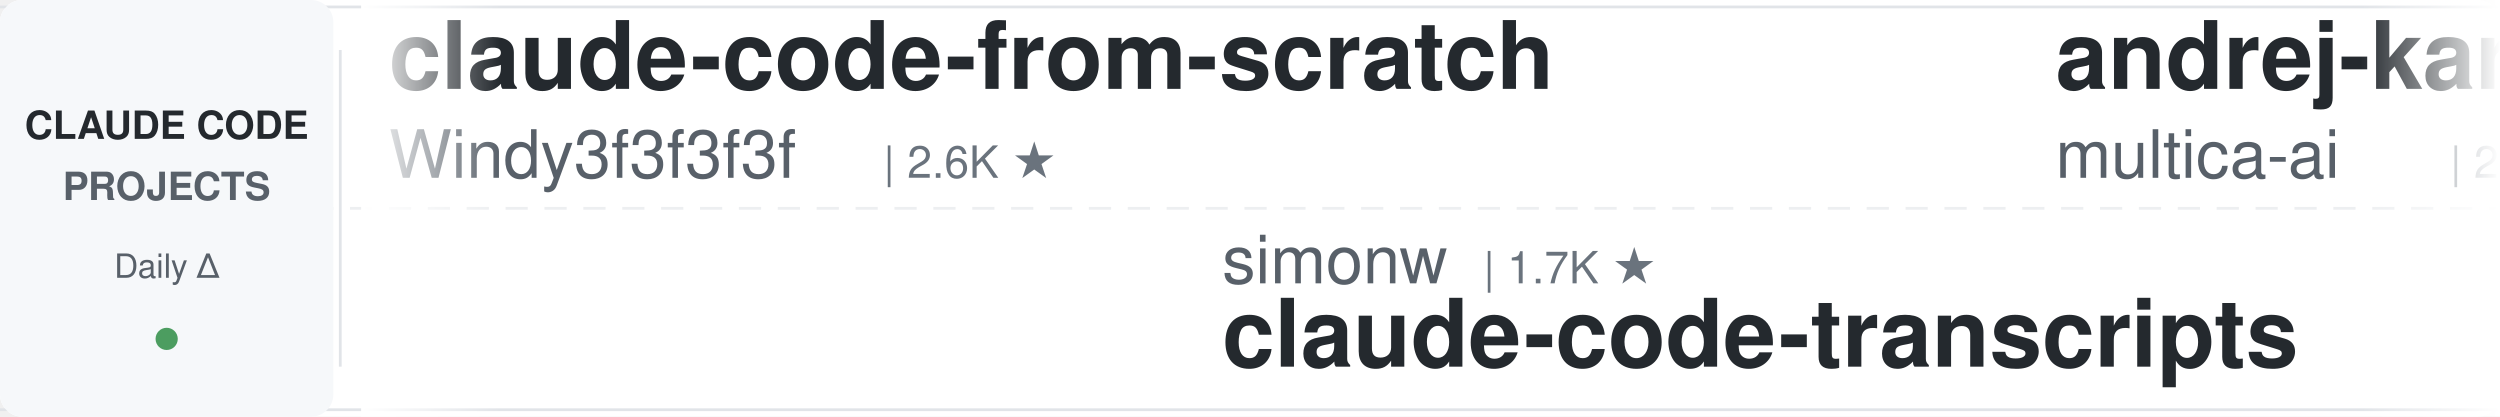
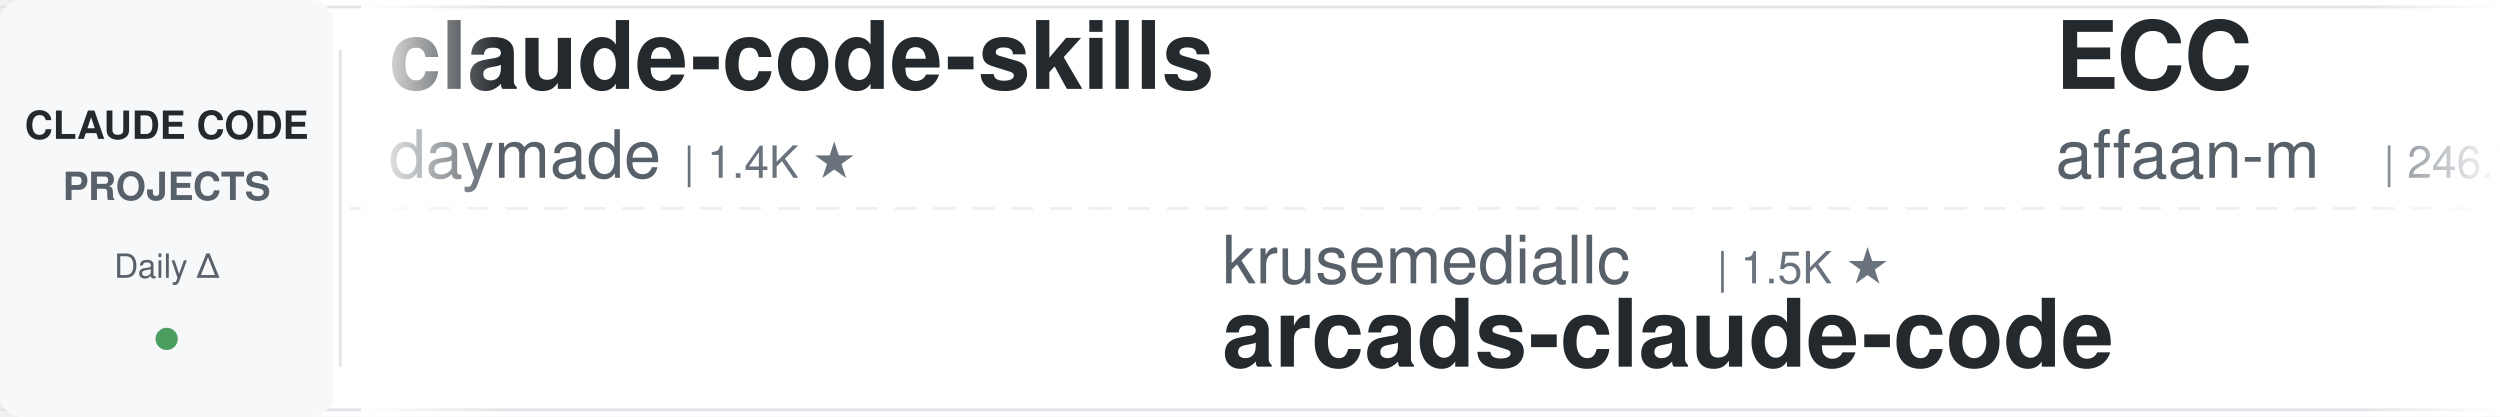
<svg xmlns="http://www.w3.org/2000/svg" width="900" height="150">
  <defs>
    <linearGradient id="leftFade" x1="0%" y1="0%" x2="100%" y2="0%">
      <stop offset="0%" style="stop-color:#ffffff;stop-opacity:1" />
      <stop offset="100%" style="stop-color:#ffffff;stop-opacity:0" />
    </linearGradient>
    <linearGradient id="rightFade" x1="0%" y1="0%" x2="100%" y2="0%">
      <stop offset="0%" style="stop-color:#ffffff;stop-opacity:0" />
      <stop offset="100%" style="stop-color:#ffffff;stop-opacity:1" />
    </linearGradient>
  </defs>
  <rect width="900" height="150" fill="#ffffff" rx="8" />
  <rect x="0" y="2" width="900" height="1" fill="#e1e4e8" />
  <rect x="0" y="147" width="900" height="1" fill="#e1e4e8" />
  <line x1="0" y1="75" x2="900" y2="75" stroke="#e1e4e8" stroke-width="1" stroke-dasharray="8 6" opacity="0.6" />
  <rect x="0" y="0" width="120" height="150" fill="#f6f8fa" rx="8" />
  <text x="60" y="50" font-family="-apple-system, BlinkMacSystemFont, 'Segoe UI', Helvetica, Arial, sans-serif" font-size="14" font-weight="600" fill="#24292e" text-anchor="middle">CLAUDE CODE</text>
  <text x="60" y="72" font-family="-apple-system, BlinkMacSystemFont, 'Segoe UI', Helvetica, Arial, sans-serif" font-size="14" font-weight="600" fill="#586069" text-anchor="middle">PROJECTS</text>
  <text x="60" y="100" font-family="-apple-system, BlinkMacSystemFont, 'Segoe UI', Helvetica, Arial, sans-serif" font-size="12" font-weight="500" fill="#586069" text-anchor="middle">Daily Δ</text>
  <circle cx="60" cy="122" r="4" fill="#22863a" opacity="0.8" />
  <rect x="122" y="18" width="1" height="114" fill="#e1e4e8" />
  <clipPath id="tickerClip">
    <rect x="130" y="0" width="770" height="150" />
  </clipPath>
  <g clip-path="url(#tickerClip)">
    <g id="tickerItems">
      <animateTransform attributeName="transform" attributeType="XML" type="translate" from="0 0" to="-3000 0" dur="54s" repeatCount="indefinite" />
      <g transform="translate(0, 0)">
-         <text x="140" y="32" font-family="-apple-system, BlinkMacSystemFont, 'Segoe UI', Helvetica, Arial, sans-serif" font-size="34" font-weight="600" fill="#24292e">claude-code-from-scratch</text>
-         <text x="140" y="64" font-family="-apple-system, BlinkMacSystemFont, 'Segoe UI', Helvetica, Arial, sans-serif" font-size="24" font-weight="400" fill="#586069">Windy3f3f3f3f</text>
-         <text x="318" y="64" font-family="-apple-system, BlinkMacSystemFont, 'Segoe UI', Helvetica, Arial, sans-serif" font-size="16" font-weight="500" fill="#6a737d">| 2.6K ★</text>
+         <text x="140" y="32" font-family="-apple-system, BlinkMacSystemFont, 'Segoe UI', Helvetica, Arial, sans-serif" font-size="34" font-weight="600" fill="#24292e">claude-code-skills</text>
+         <text x="140" y="64" font-family="-apple-system, BlinkMacSystemFont, 'Segoe UI', Helvetica, Arial, sans-serif" font-size="24" font-weight="400" fill="#586069">daymade</text>
+         <text x="246" y="64" font-family="-apple-system, BlinkMacSystemFont, 'Segoe UI', Helvetica, Arial, sans-serif" font-size="16" font-weight="500" fill="#6a737d">| 1.4K ★</text>
      </g>
      <g transform="translate(300, 0)">
-         <text x="140" y="102" font-family="-apple-system, BlinkMacSystemFont, 'Segoe UI', Helvetica, Arial, sans-serif" font-size="24" font-weight="400" fill="#586069">simonw</text>
-         <text x="234" y="102" font-family="-apple-system, BlinkMacSystemFont, 'Segoe UI', Helvetica, Arial, sans-serif" font-size="16" font-weight="500" fill="#6a737d">| 1.7K ★</text>
-         <text x="140" y="132" font-family="-apple-system, BlinkMacSystemFont, 'Segoe UI', Helvetica, Arial, sans-serif" font-size="34" font-weight="600" fill="#24292e">claude-code-transcripts</text>
+         <text x="140" y="102" font-family="-apple-system, BlinkMacSystemFont, 'Segoe UI', Helvetica, Arial, sans-serif" font-size="24" font-weight="400" fill="#586069">krusemediallc</text>
+         <text x="318" y="102" font-family="-apple-system, BlinkMacSystemFont, 'Segoe UI', Helvetica, Arial, sans-serif" font-size="16" font-weight="500" fill="#6a737d">| 1.5K ★</text>
+         <text x="140" y="132" font-family="-apple-system, BlinkMacSystemFont, 'Segoe UI', Helvetica, Arial, sans-serif" font-size="34" font-weight="600" fill="#24292e">arcads-claude-code</text>
      </g>
      <g transform="translate(600, 0)">
-         <text x="140" y="32" font-family="-apple-system, BlinkMacSystemFont, 'Segoe UI', Helvetica, Arial, sans-serif" font-size="34" font-weight="600" fill="#24292e">andrej-karpathy-skills</text>
-         <text x="140" y="64" font-family="-apple-system, BlinkMacSystemFont, 'Segoe UI', Helvetica, Arial, sans-serif" font-size="24" font-weight="400" fill="#586069">multica-ai</text>
-         <text x="282" y="64" font-family="-apple-system, BlinkMacSystemFont, 'Segoe UI', Helvetica, Arial, sans-serif" font-size="16" font-weight="500" fill="#6a737d">| 209.8K ★</text>
+         <text x="140" y="32" font-family="-apple-system, BlinkMacSystemFont, 'Segoe UI', Helvetica, Arial, sans-serif" font-size="34" font-weight="600" fill="#24292e">ECC</text>
+         <text x="140" y="64" font-family="-apple-system, BlinkMacSystemFont, 'Segoe UI', Helvetica, Arial, sans-serif" font-size="24" font-weight="400" fill="#586069">affaan-m</text>
+         <text x="258" y="64" font-family="-apple-system, BlinkMacSystemFont, 'Segoe UI', Helvetica, Arial, sans-serif" font-size="16" font-weight="500" fill="#6a737d">| 246.7K ★</text>
      </g>
      <g transform="translate(900, 0)">
-         <text x="140" y="102" font-family="-apple-system, BlinkMacSystemFont, 'Segoe UI', Helvetica, Arial, sans-serif" font-size="24" font-weight="400" fill="#586069">frankbria</text>
-         <text x="270" y="102" font-family="-apple-system, BlinkMacSystemFont, 'Segoe UI', Helvetica, Arial, sans-serif" font-size="16" font-weight="500" fill="#6a737d">| 9.6K ★</text>
-         <text x="140" y="132" font-family="-apple-system, BlinkMacSystemFont, 'Segoe UI', Helvetica, Arial, sans-serif" font-size="34" font-weight="600" fill="#24292e">ralph-claude-code</text>
+         <text x="140" y="102" font-family="-apple-system, BlinkMacSystemFont, 'Segoe UI', Helvetica, Arial, sans-serif" font-size="24" font-weight="400" fill="#586069">shanraisshan</text>
+         <text x="306" y="102" font-family="-apple-system, BlinkMacSystemFont, 'Segoe UI', Helvetica, Arial, sans-serif" font-size="16" font-weight="500" fill="#6a737d">| 65.6K ★</text>
+         <text x="140" y="132" font-family="-apple-system, BlinkMacSystemFont, 'Segoe UI', Helvetica, Arial, sans-serif" font-size="34" font-weight="600" fill="#24292e">claude-code-best-practic...</text>
      </g>
      <g transform="translate(1200, 0)">
-         <text x="140" y="32" font-family="-apple-system, BlinkMacSystemFont, 'Segoe UI', Helvetica, Arial, sans-serif" font-size="34" font-weight="600" fill="#24292e">skills</text>
-         <text x="140" y="64" font-family="-apple-system, BlinkMacSystemFont, 'Segoe UI', Helvetica, Arial, sans-serif" font-size="24" font-weight="400" fill="#586069">anthropics</text>
-         <text x="282" y="64" font-family="-apple-system, BlinkMacSystemFont, 'Segoe UI', Helvetica, Arial, sans-serif" font-size="16" font-weight="500" fill="#6a737d">| 173.3K ★</text>
+         <text x="140" y="32" font-family="-apple-system, BlinkMacSystemFont, 'Segoe UI', Helvetica, Arial, sans-serif" font-size="34" font-weight="600" fill="#24292e">awesome-claude-code-plug...</text>
+         <text x="140" y="64" font-family="-apple-system, BlinkMacSystemFont, 'Segoe UI', Helvetica, Arial, sans-serif" font-size="24" font-weight="400" fill="#586069">ccplugins</text>
+         <text x="270" y="64" font-family="-apple-system, BlinkMacSystemFont, 'Segoe UI', Helvetica, Arial, sans-serif" font-size="16" font-weight="500" fill="#6a737d">| 931 ★</text>
      </g>
      <g transform="translate(1500, 0)">
-         <text x="140" y="102" font-family="-apple-system, BlinkMacSystemFont, 'Segoe UI', Helvetica, Arial, sans-serif" font-size="24" font-weight="400" fill="#586069">ccplugins</text>
-         <text x="270" y="102" font-family="-apple-system, BlinkMacSystemFont, 'Segoe UI', Helvetica, Arial, sans-serif" font-size="16" font-weight="500" fill="#6a737d">| 930 ★</text>
-         <text x="140" y="132" font-family="-apple-system, BlinkMacSystemFont, 'Segoe UI', Helvetica, Arial, sans-serif" font-size="34" font-weight="600" fill="#24292e">awesome-claude-code-plug...</text>
+         <text x="140" y="102" font-family="-apple-system, BlinkMacSystemFont, 'Segoe UI', Helvetica, Arial, sans-serif" font-size="24" font-weight="400" fill="#586069">zebbern</text>
+         <text x="246" y="102" font-family="-apple-system, BlinkMacSystemFont, 'Segoe UI', Helvetica, Arial, sans-serif" font-size="16" font-weight="500" fill="#6a737d">| 4.6K ★</text>
+         <text x="140" y="132" font-family="-apple-system, BlinkMacSystemFont, 'Segoe UI', Helvetica, Arial, sans-serif" font-size="34" font-weight="600" fill="#24292e">claude-code-guide</text>
      </g>
      <g transform="translate(1800, 0)">
-         <text x="140" y="32" font-family="-apple-system, BlinkMacSystemFont, 'Segoe UI', Helvetica, Arial, sans-serif" font-size="34" font-weight="600" fill="#24292e">everything-claude-code-z...</text>
-         <text x="140" y="64" font-family="-apple-system, BlinkMacSystemFont, 'Segoe UI', Helvetica, Arial, sans-serif" font-size="24" font-weight="400" fill="#586069">xu-xiang</text>
-         <text x="258" y="64" font-family="-apple-system, BlinkMacSystemFont, 'Segoe UI', Helvetica, Arial, sans-serif" font-size="16" font-weight="500" fill="#6a737d">| 1.9K ★</text>
+         <text x="140" y="32" font-family="-apple-system, BlinkMacSystemFont, 'Segoe UI', Helvetica, Arial, sans-serif" font-size="34" font-weight="600" fill="#24292e">claude-code-settings</text>
+         <text x="140" y="64" font-family="-apple-system, BlinkMacSystemFont, 'Segoe UI', Helvetica, Arial, sans-serif" font-size="24" font-weight="400" fill="#586069">feiskyer</text>
+         <text x="258" y="64" font-family="-apple-system, BlinkMacSystemFont, 'Segoe UI', Helvetica, Arial, sans-serif" font-size="16" font-weight="500" fill="#6a737d">| 1.6K ★</text>
      </g>
      <g transform="translate(2100, 0)">
        <text x="140" y="102" font-family="-apple-system, BlinkMacSystemFont, 'Segoe UI', Helvetica, Arial, sans-serif" font-size="24" font-weight="400" fill="#586069">Pimzino</text>
        <text x="246" y="102" font-family="-apple-system, BlinkMacSystemFont, 'Segoe UI', Helvetica, Arial, sans-serif" font-size="16" font-weight="500" fill="#6a737d">| 3.9K ★</text>
        <text x="140" y="132" font-family="-apple-system, BlinkMacSystemFont, 'Segoe UI', Helvetica, Arial, sans-serif" font-size="34" font-weight="600" fill="#24292e">claude-code-spec-workflo...</text>
      </g>
      <g transform="translate(2400, 0)">
-         <text x="140" y="32" font-family="-apple-system, BlinkMacSystemFont, 'Segoe UI', Helvetica, Arial, sans-serif" font-size="34" font-weight="600" fill="#24292e">free-claude-code</text>
-         <text x="140" y="64" font-family="-apple-system, BlinkMacSystemFont, 'Segoe UI', Helvetica, Arial, sans-serif" font-size="24" font-weight="400" fill="#586069">Alishahryar1</text>
-         <text x="306" y="64" font-family="-apple-system, BlinkMacSystemFont, 'Segoe UI', Helvetica, Arial, sans-serif" font-size="16" font-weight="500" fill="#6a737d">| 52.9K ★</text>
+         <text x="140" y="32" font-family="-apple-system, BlinkMacSystemFont, 'Segoe UI', Helvetica, Arial, sans-serif" font-size="34" font-weight="600" fill="#24292e">claude-code-action</text>
+         <text x="140" y="64" font-family="-apple-system, BlinkMacSystemFont, 'Segoe UI', Helvetica, Arial, sans-serif" font-size="24" font-weight="400" fill="#586069">anthropics</text>
+         <text x="282" y="64" font-family="-apple-system, BlinkMacSystemFont, 'Segoe UI', Helvetica, Arial, sans-serif" font-size="16" font-weight="500" fill="#6a737d">| 8.8K ★</text>
      </g>
      <g transform="translate(2700, 0)">
-         <text x="140" y="102" font-family="-apple-system, BlinkMacSystemFont, 'Segoe UI', Helvetica, Arial, sans-serif" font-size="24" font-weight="400" fill="#586069">repowise-dev</text>
-         <text x="306" y="102" font-family="-apple-system, BlinkMacSystemFont, 'Segoe UI', Helvetica, Arial, sans-serif" font-size="16" font-weight="500" fill="#6a737d">| 1.2K ★</text>
-         <text x="140" y="132" font-family="-apple-system, BlinkMacSystemFont, 'Segoe UI', Helvetica, Arial, sans-serif" font-size="34" font-weight="600" fill="#24292e">claude-code-prompts</text>
+         <text x="140" y="102" font-family="-apple-system, BlinkMacSystemFont, 'Segoe UI', Helvetica, Arial, sans-serif" font-size="24" font-weight="400" fill="#586069">pedrohcgs</text>
+         <text x="270" y="102" font-family="-apple-system, BlinkMacSystemFont, 'Segoe UI', Helvetica, Arial, sans-serif" font-size="16" font-weight="500" fill="#6a737d">| 1.6K ★</text>
+         <text x="140" y="132" font-family="-apple-system, BlinkMacSystemFont, 'Segoe UI', Helvetica, Arial, sans-serif" font-size="34" font-weight="600" fill="#24292e">claude-code-my-workflow</text>
      </g>
      <g transform="translate(3000, 0)">
-         <text x="140" y="32" font-family="-apple-system, BlinkMacSystemFont, 'Segoe UI', Helvetica, Arial, sans-serif" font-size="34" font-weight="600" fill="#24292e">claude-code-from-scratch</text>
-         <text x="140" y="64" font-family="-apple-system, BlinkMacSystemFont, 'Segoe UI', Helvetica, Arial, sans-serif" font-size="24" font-weight="400" fill="#586069">Windy3f3f3f3f</text>
-         <text x="318" y="64" font-family="-apple-system, BlinkMacSystemFont, 'Segoe UI', Helvetica, Arial, sans-serif" font-size="16" font-weight="500" fill="#6a737d">| 2.6K ★</text>
+         <text x="140" y="32" font-family="-apple-system, BlinkMacSystemFont, 'Segoe UI', Helvetica, Arial, sans-serif" font-size="34" font-weight="600" fill="#24292e">claude-code-skills</text>
+         <text x="140" y="64" font-family="-apple-system, BlinkMacSystemFont, 'Segoe UI', Helvetica, Arial, sans-serif" font-size="24" font-weight="400" fill="#586069">daymade</text>
+         <text x="246" y="64" font-family="-apple-system, BlinkMacSystemFont, 'Segoe UI', Helvetica, Arial, sans-serif" font-size="16" font-weight="500" fill="#6a737d">| 1.4K ★</text>
      </g>
      <g transform="translate(3300, 0)">
-         <text x="140" y="102" font-family="-apple-system, BlinkMacSystemFont, 'Segoe UI', Helvetica, Arial, sans-serif" font-size="24" font-weight="400" fill="#586069">simonw</text>
-         <text x="234" y="102" font-family="-apple-system, BlinkMacSystemFont, 'Segoe UI', Helvetica, Arial, sans-serif" font-size="16" font-weight="500" fill="#6a737d">| 1.7K ★</text>
-         <text x="140" y="132" font-family="-apple-system, BlinkMacSystemFont, 'Segoe UI', Helvetica, Arial, sans-serif" font-size="34" font-weight="600" fill="#24292e">claude-code-transcripts</text>
+         <text x="140" y="102" font-family="-apple-system, BlinkMacSystemFont, 'Segoe UI', Helvetica, Arial, sans-serif" font-size="24" font-weight="400" fill="#586069">krusemediallc</text>
+         <text x="318" y="102" font-family="-apple-system, BlinkMacSystemFont, 'Segoe UI', Helvetica, Arial, sans-serif" font-size="16" font-weight="500" fill="#6a737d">| 1.5K ★</text>
+         <text x="140" y="132" font-family="-apple-system, BlinkMacSystemFont, 'Segoe UI', Helvetica, Arial, sans-serif" font-size="34" font-weight="600" fill="#24292e">arcads-claude-code</text>
      </g>
      <g transform="translate(3600, 0)">
-         <text x="140" y="32" font-family="-apple-system, BlinkMacSystemFont, 'Segoe UI', Helvetica, Arial, sans-serif" font-size="34" font-weight="600" fill="#24292e">andrej-karpathy-skills</text>
-         <text x="140" y="64" font-family="-apple-system, BlinkMacSystemFont, 'Segoe UI', Helvetica, Arial, sans-serif" font-size="24" font-weight="400" fill="#586069">multica-ai</text>
-         <text x="282" y="64" font-family="-apple-system, BlinkMacSystemFont, 'Segoe UI', Helvetica, Arial, sans-serif" font-size="16" font-weight="500" fill="#6a737d">| 209.8K ★</text>
+         <text x="140" y="32" font-family="-apple-system, BlinkMacSystemFont, 'Segoe UI', Helvetica, Arial, sans-serif" font-size="34" font-weight="600" fill="#24292e">ECC</text>
+         <text x="140" y="64" font-family="-apple-system, BlinkMacSystemFont, 'Segoe UI', Helvetica, Arial, sans-serif" font-size="24" font-weight="400" fill="#586069">affaan-m</text>
+         <text x="258" y="64" font-family="-apple-system, BlinkMacSystemFont, 'Segoe UI', Helvetica, Arial, sans-serif" font-size="16" font-weight="500" fill="#6a737d">| 246.7K ★</text>
      </g>
      <g transform="translate(3900, 0)">
-         <text x="140" y="102" font-family="-apple-system, BlinkMacSystemFont, 'Segoe UI', Helvetica, Arial, sans-serif" font-size="24" font-weight="400" fill="#586069">frankbria</text>
-         <text x="270" y="102" font-family="-apple-system, BlinkMacSystemFont, 'Segoe UI', Helvetica, Arial, sans-serif" font-size="16" font-weight="500" fill="#6a737d">| 9.6K ★</text>
-         <text x="140" y="132" font-family="-apple-system, BlinkMacSystemFont, 'Segoe UI', Helvetica, Arial, sans-serif" font-size="34" font-weight="600" fill="#24292e">ralph-claude-code</text>
+         <text x="140" y="102" font-family="-apple-system, BlinkMacSystemFont, 'Segoe UI', Helvetica, Arial, sans-serif" font-size="24" font-weight="400" fill="#586069">shanraisshan</text>
+         <text x="306" y="102" font-family="-apple-system, BlinkMacSystemFont, 'Segoe UI', Helvetica, Arial, sans-serif" font-size="16" font-weight="500" fill="#6a737d">| 65.6K ★</text>
+         <text x="140" y="132" font-family="-apple-system, BlinkMacSystemFont, 'Segoe UI', Helvetica, Arial, sans-serif" font-size="34" font-weight="600" fill="#24292e">claude-code-best-practic...</text>
      </g>
    </g>
  </g>
  <rect x="130" y="0" width="50" height="150" fill="url(#leftFade)" />
  <rect x="850" y="0" width="50" height="150" fill="url(#rightFade)" />
</svg>
